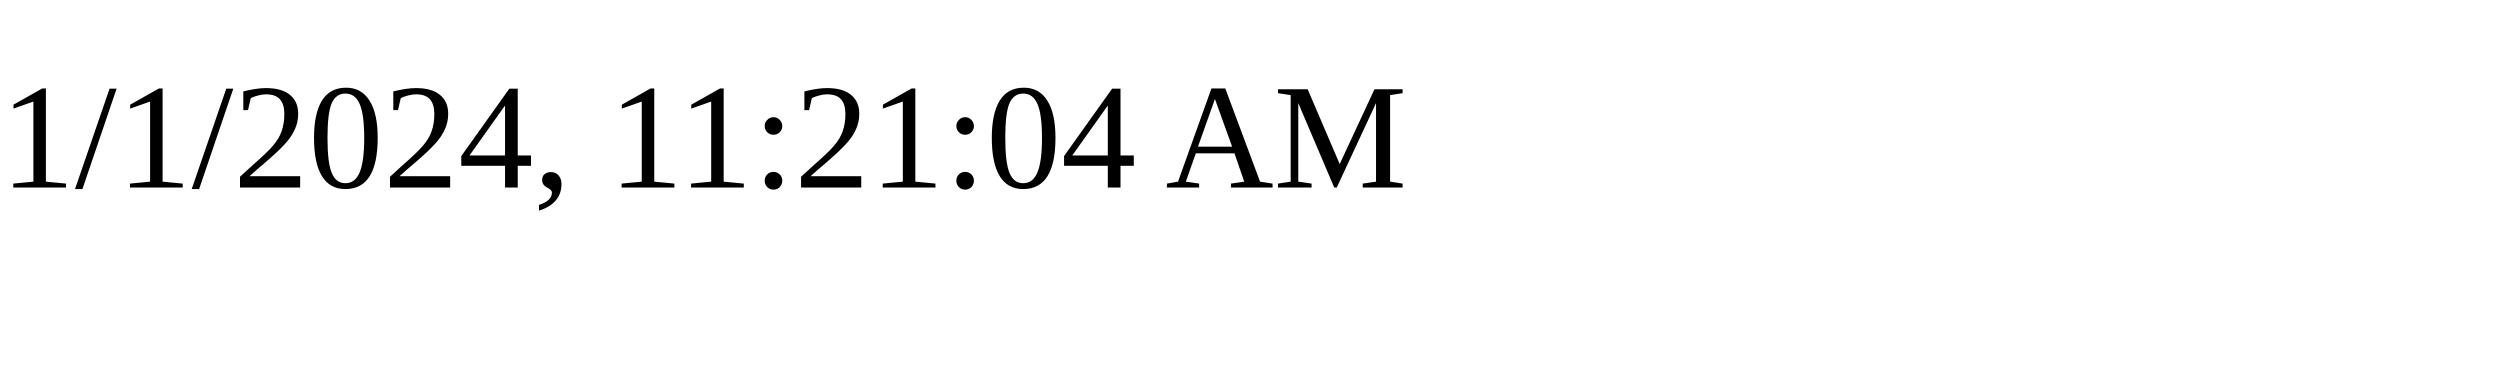
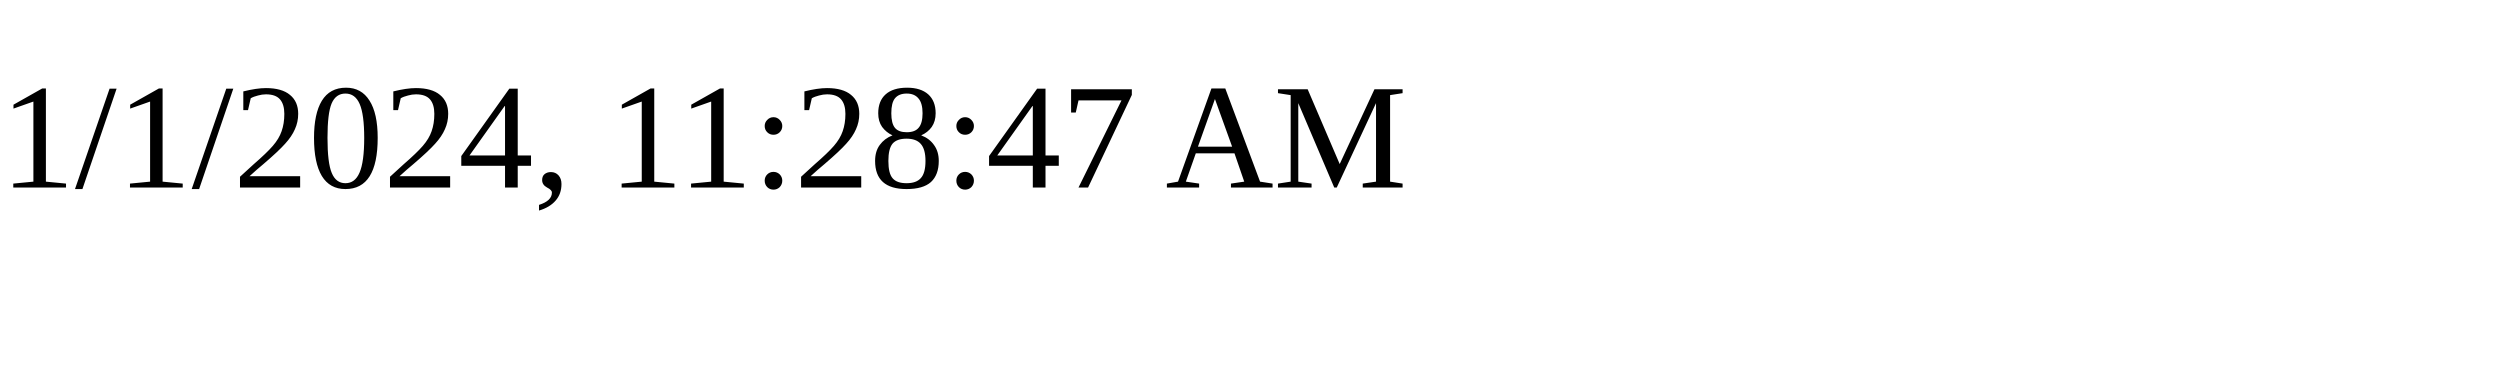
<svg xmlns="http://www.w3.org/2000/svg" height="30" width="200">
-   <text x="0" y="15">1/1/2024, 11:21:04 AM</text>
+   <text x="0" y="15">1/1/2024, 11:28:47 AM</text>
</svg>
